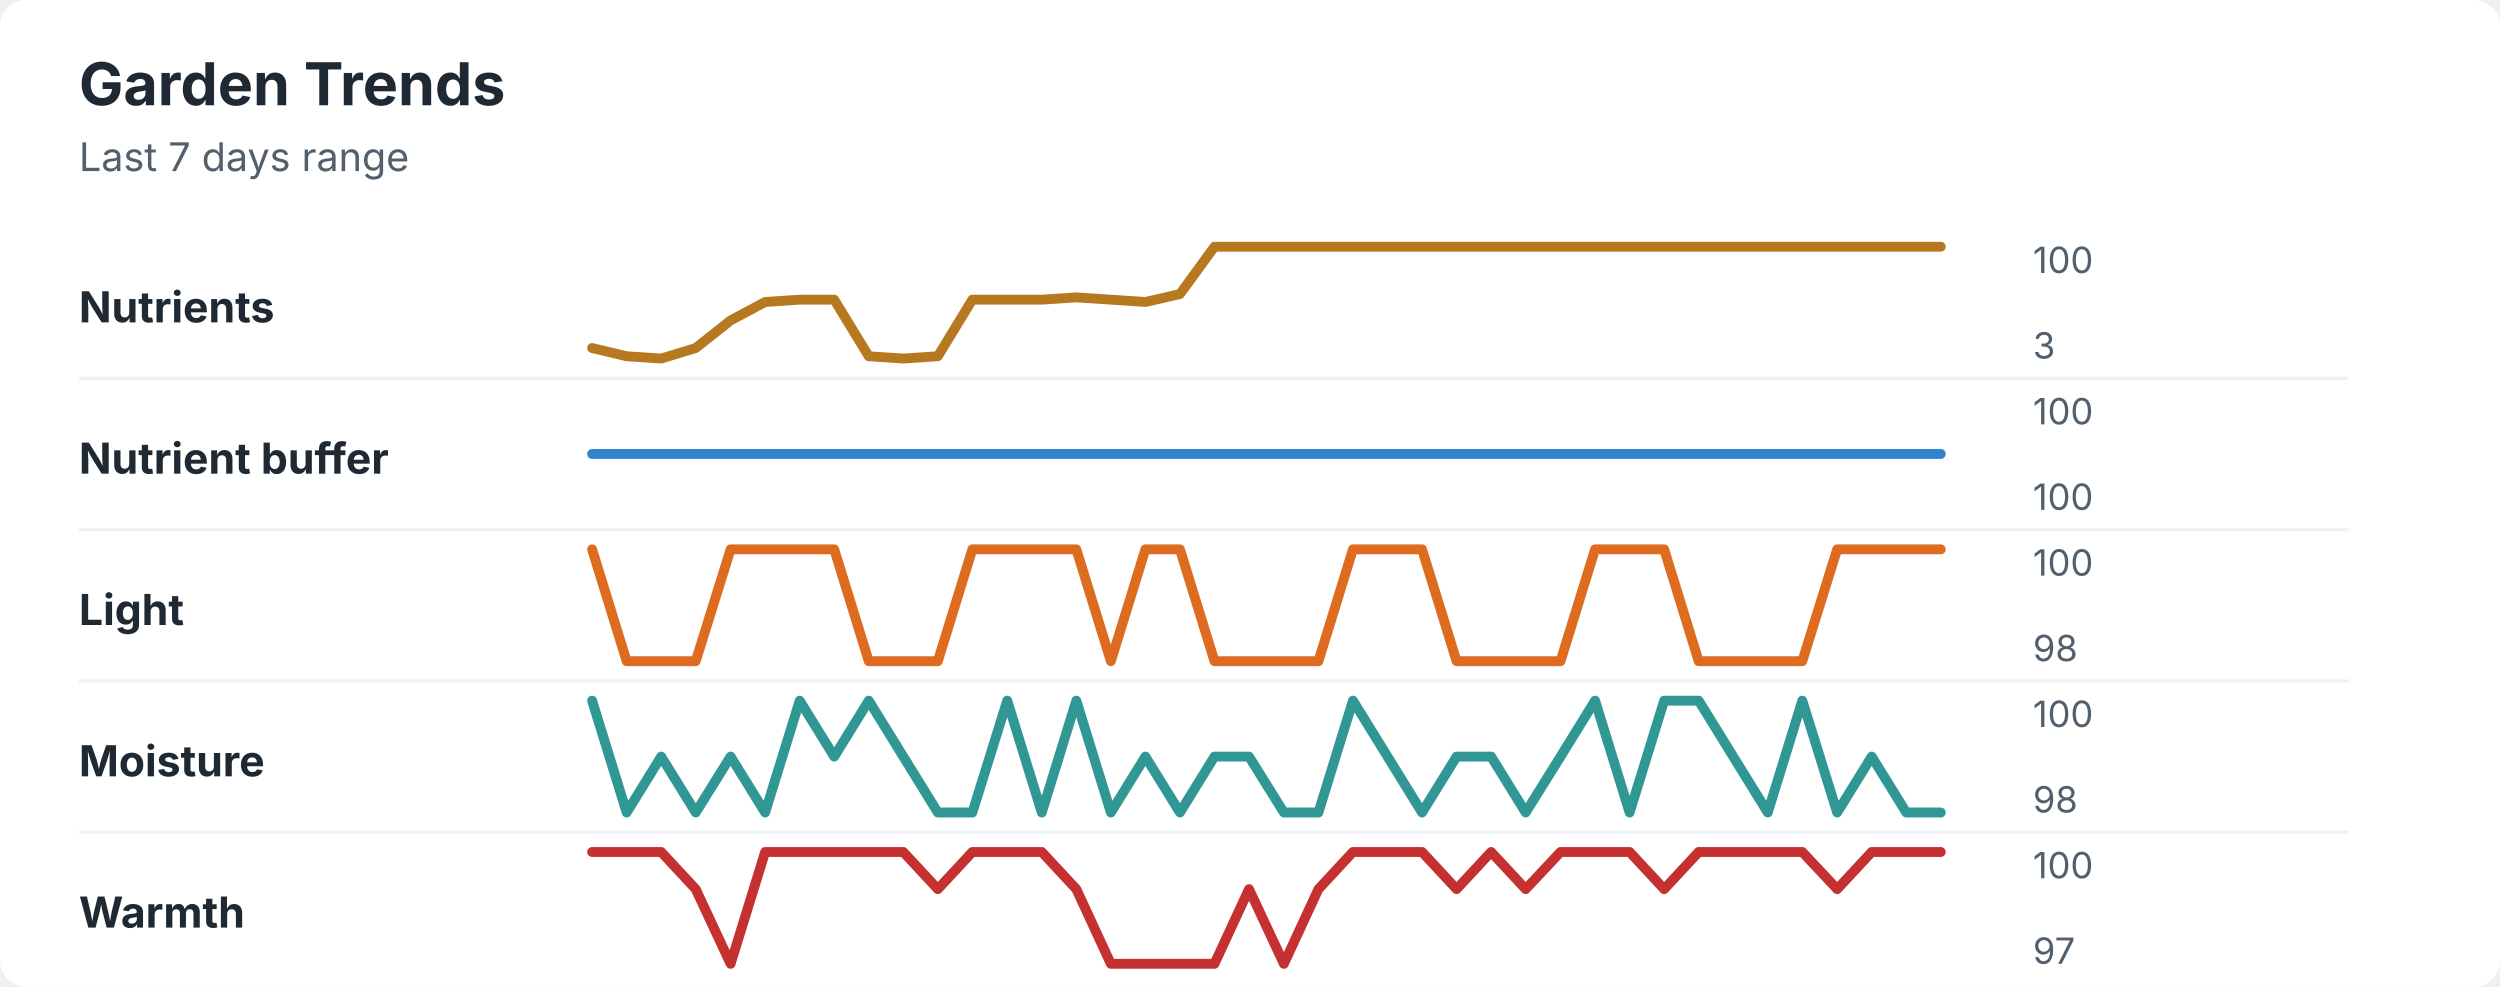
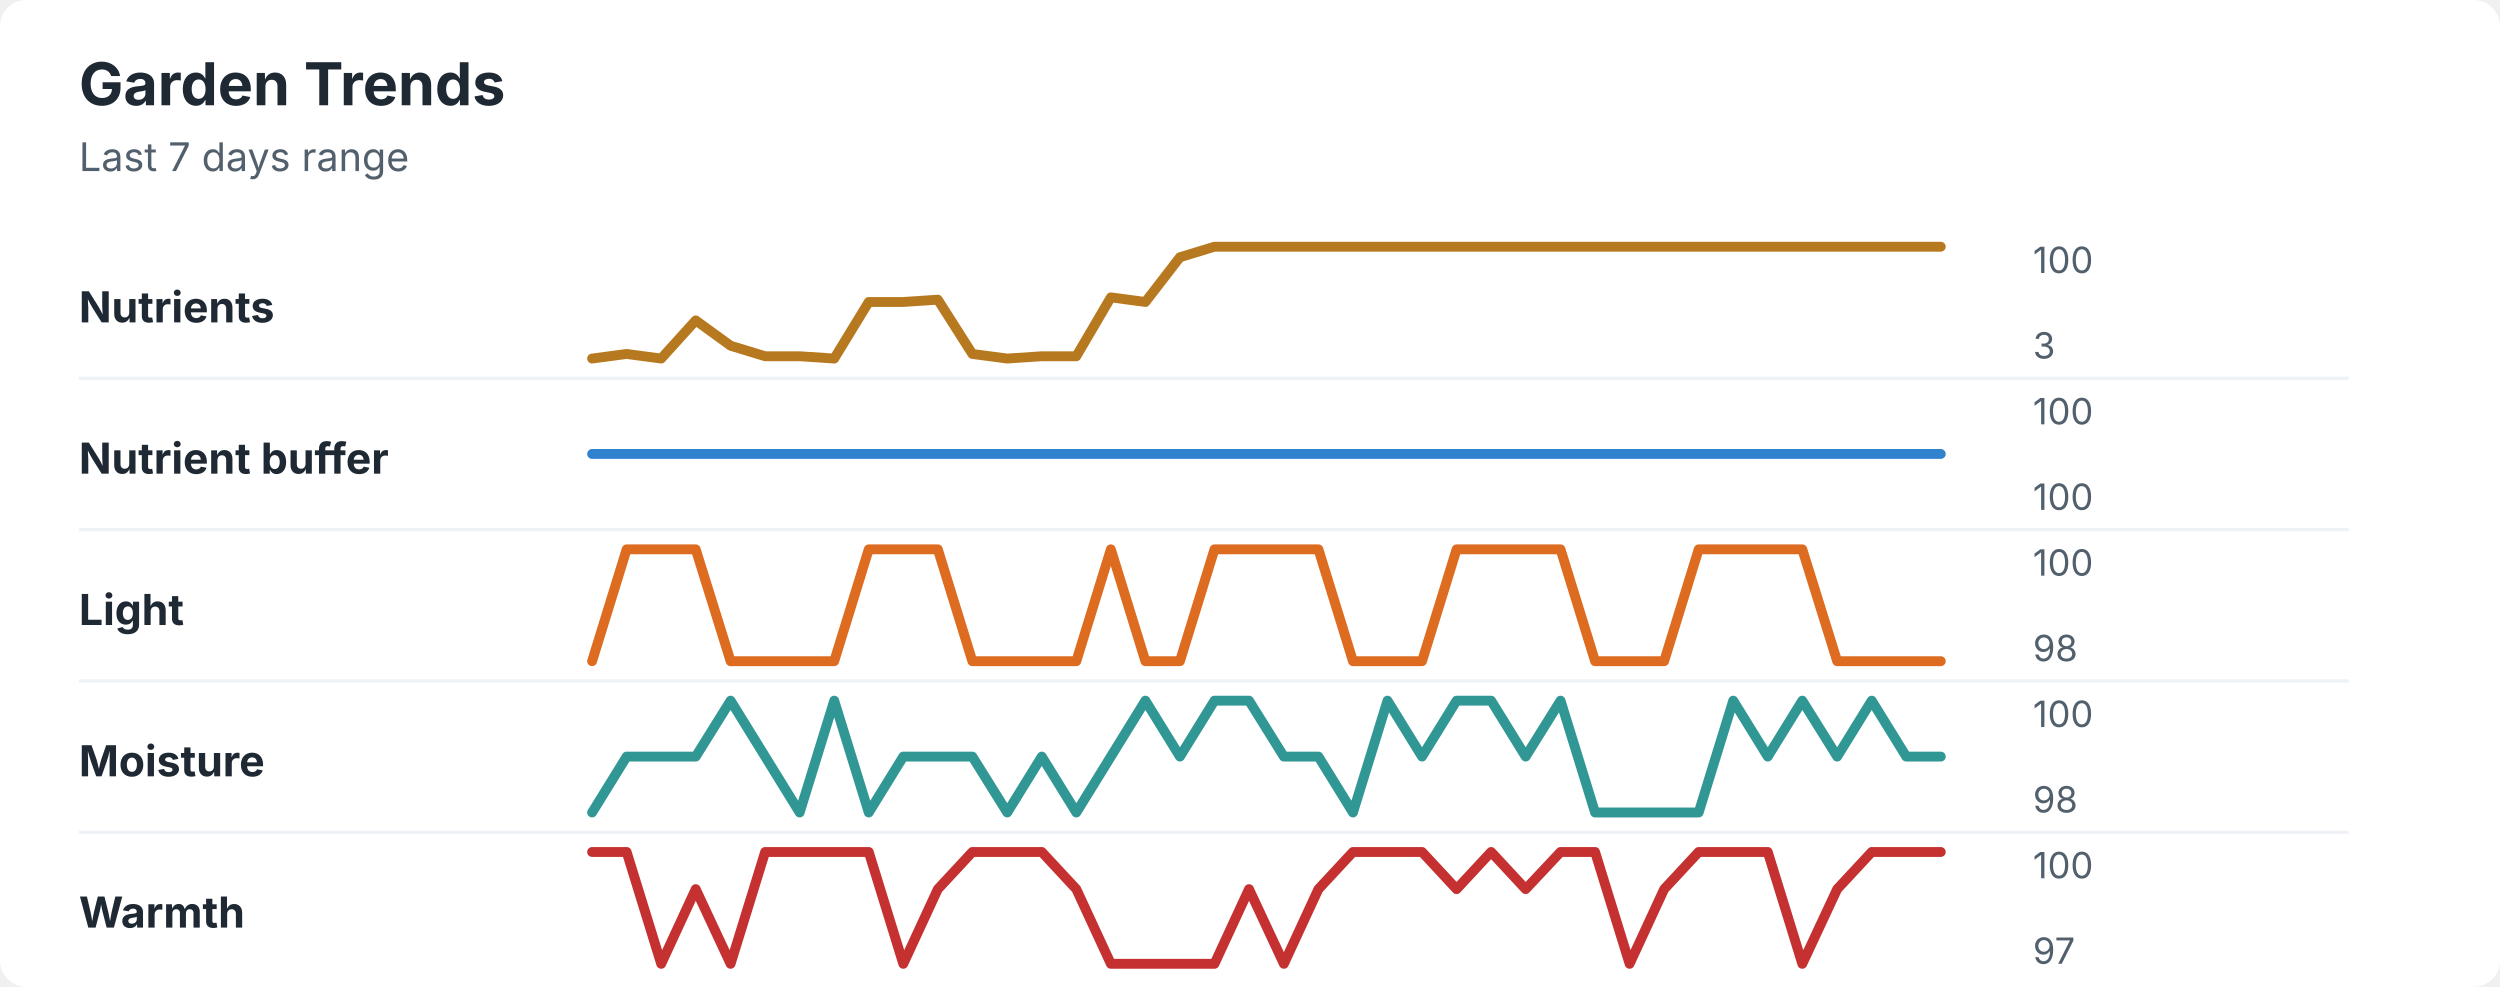
<svg xmlns="http://www.w3.org/2000/svg" width="760" height="300" viewBox="0 0 760 300" role="img" aria-labelledby="title desc">
  <rect width="760" height="300" rx="8" fill="#ffffff" />
  <style>
    text { font-family: -apple-system, BlinkMacSystemFont, "Segoe UI", sans-serif; }
    .title { font-size: 18px; font-weight: 700; fill: #1f2933; }
    .subtitle { font-size: 12px; fill: #52606d; }
    .label { font-size: 13px; font-weight: 650; fill: #1f2933; }
    .axis-value { font-size: 11px; fill: #52606d; }
    .separator { stroke: #eef2f7; stroke-width: 1; }
  </style>
  <text x="24" y="32" class="title">Garden Trends</text>
  <text x="24" y="52" class="subtitle">Last 7 days range</text>
  <text x="24" y="98" class="label">Nutrients</text>
-   <polyline points="180.0,105.8 190.5,108.3 201.0,109.0 211.5,105.8 222.1,97.4 232.6,91.8 243.1,91.1 253.6,91.1 264.1,108.3 274.6,109.0 285.1,108.3 295.6,91.1 306.2,91.1 316.7,91.1 327.2,90.4 337.7,91.1 348.2,91.8 358.7,89.4 369.2,75.0 379.7,75.0 390.3,75.0 400.8,75.0 411.3,75.0 421.8,75.0 432.3,75.0 442.8,75.0 453.3,75.0 463.8,75.0 474.4,75.0 484.9,75.0 495.4,75.0 505.9,75.0 516.4,75.0 526.9,75.0 537.4,75.0 547.9,75.0 558.5,75.0 569.0,75.0 579.5,75.0 590.0,75.0 " fill="none" stroke="#b7791f" stroke-width="3" stroke-linecap="round" stroke-linejoin="round" />
+   <polyline points="180.0,109.0 190.5,107.6 201.0,109.0 211.5,97.4 222.1,105.1 232.6,108.3 243.1,108.3 253.6,109.0 264.1,91.8 274.6,91.8 285.1,91.1 295.6,107.6 306.2,109.0 316.7,108.3 327.2,108.3 337.7,90.4 348.2,91.8 358.7,78.2 369.2,75.0 379.7,75.0 390.3,75.0 400.8,75.0 411.3,75.0 421.8,75.0 432.3,75.0 442.8,75.0 453.3,75.0 463.8,75.0 474.4,75.0 484.9,75.0 495.4,75.0 505.9,75.0 516.4,75.0 526.9,75.0 537.4,75.0 547.9,75.0 558.5,75.0 569.0,75.0 579.5,75.0 590.0,75.0 " fill="none" stroke="#b7791f" stroke-width="3" stroke-linecap="round" stroke-linejoin="round" />
  <text x="618" y="83" class="axis-value">100</text>
  <text x="618" y="109" class="axis-value">3</text>
  <line x1="24" y1="115.0" x2="714" y2="115.0" class="separator" />
  <text x="24" y="144" class="label">Nutrient buffer</text>
  <polyline points="180.0,138.0 190.5,138.0 201.0,138.0 211.5,138.0 222.1,138.0 232.6,138.0 243.1,138.0 253.6,138.0 264.1,138.0 274.6,138.0 285.1,138.0 295.6,138.0 306.2,138.0 316.7,138.0 327.2,138.0 337.7,138.0 348.2,138.0 358.7,138.0 369.2,138.0 379.7,138.0 390.3,138.0 400.8,138.0 411.3,138.0 421.8,138.0 432.3,138.0 442.8,138.0 453.3,138.0 463.8,138.0 474.4,138.0 484.9,138.0 495.4,138.0 505.9,138.0 516.4,138.0 526.9,138.0 537.4,138.0 547.9,138.0 558.5,138.0 569.0,138.0 579.5,138.0 590.0,138.0 " fill="none" stroke="#3182ce" stroke-width="3" stroke-linecap="round" stroke-linejoin="round" />
  <text x="618" y="129" class="axis-value">100</text>
  <text x="618" y="155" class="axis-value">100</text>
  <line x1="24" y1="161.0" x2="714" y2="161.0" class="separator" />
  <text x="24" y="190" class="label">Light</text>
-   <polyline points="180.0,167.0 190.5,201.0 201.0,201.0 211.5,201.0 222.1,167.0 232.6,167.0 243.1,167.0 253.6,167.0 264.1,201.0 274.6,201.0 285.1,201.0 295.6,167.0 306.2,167.0 316.7,167.0 327.2,167.0 337.7,201.0 348.2,167.0 358.7,167.0 369.2,201.0 379.7,201.0 390.3,201.0 400.8,201.0 411.3,167.0 421.8,167.0 432.3,167.0 442.8,201.0 453.3,201.0 463.8,201.0 474.4,201.0 484.9,167.0 495.4,167.0 505.9,167.0 516.4,201.0 526.9,201.0 537.4,201.0 547.9,201.0 558.5,167.0 569.0,167.0 579.5,167.0 590.0,167.0 " fill="none" stroke="#dd6b20" stroke-width="3" stroke-linecap="round" stroke-linejoin="round" />
+   <polyline points="180.0,201.0 190.5,167.0 201.0,167.0 211.5,167.0 222.1,201.0 232.6,201.0 243.1,201.0 253.6,201.0 264.1,167.0 274.6,167.0 285.1,167.0 295.6,201.0 306.2,201.0 316.7,201.0 327.2,201.0 337.7,167.0 348.2,201.0 358.7,201.0 369.2,167.0 379.7,167.0 390.3,167.0 400.8,167.0 411.3,201.0 421.8,201.0 432.3,201.0 442.8,167.0 453.3,167.0 463.8,167.0 474.4,167.0 484.9,201.0 495.4,201.0 505.9,201.0 516.4,167.0 526.9,167.0 537.4,167.0 547.9,167.0 558.5,201.0 569.0,201.0 579.5,201.0 590.0,201.0 " fill="none" stroke="#dd6b20" stroke-width="3" stroke-linecap="round" stroke-linejoin="round" />
  <text x="618" y="175" class="axis-value">100</text>
  <text x="618" y="201" class="axis-value">98</text>
  <line x1="24" y1="207.0" x2="714" y2="207.0" class="separator" />
  <text x="24" y="236" class="label">Moisture</text>
-   <polyline points="180.0,213.0 190.5,247.0 201.0,230.0 211.5,247.0 222.1,230.0 232.6,247.0 243.1,213.0 253.6,230.0 264.1,213.0 274.6,230.0 285.1,247.0 295.6,247.0 306.2,213.0 316.7,247.0 327.2,213.0 337.7,247.0 348.2,230.0 358.7,247.0 369.2,230.0 379.7,230.0 390.3,247.0 400.8,247.0 411.3,213.0 421.8,230.0 432.3,247.0 442.8,230.0 453.3,230.0 463.8,247.0 474.4,230.0 484.9,213.0 495.4,247.0 505.9,213.0 516.4,213.0 526.9,230.0 537.4,247.0 547.9,213.0 558.5,247.0 569.0,230.0 579.5,247.0 590.0,247.0 " fill="none" stroke="#319795" stroke-width="3" stroke-linecap="round" stroke-linejoin="round" />
+   <polyline points="180.0,247.0 190.5,230.0 201.0,230.0 211.5,230.0 222.1,213.0 232.6,230.0 243.1,247.0 253.6,213.0 264.1,247.0 274.6,230.0 285.1,230.0 295.6,230.0 306.2,247.0 316.7,230.0 327.2,247.0 337.7,230.0 348.2,213.0 358.7,230.0 369.2,213.0 379.7,213.0 390.3,230.0 400.8,230.0 411.3,247.0 421.8,213.0 432.3,230.0 442.8,213.0 453.3,213.0 463.8,230.0 474.4,213.0 484.9,247.0 495.4,247.0 505.9,247.0 516.4,247.0 526.9,213.0 537.4,230.0 547.9,213.0 558.5,230.0 569.0,213.0 579.5,230.0 590.0,230.0 " fill="none" stroke="#319795" stroke-width="3" stroke-linecap="round" stroke-linejoin="round" />
  <text x="618" y="221" class="axis-value">100</text>
  <text x="618" y="247" class="axis-value">98</text>
  <line x1="24" y1="253.0" x2="714" y2="253.0" class="separator" />
  <text x="24" y="282" class="label">Warmth</text>
-   <polyline points="180.0,259.0 190.5,259.0 201.0,259.0 211.5,270.3 222.1,293.0 232.6,259.0 243.1,259.0 253.6,259.0 264.1,259.0 274.6,259.0 285.1,270.3 295.6,259.0 306.2,259.0 316.7,259.0 327.2,270.3 337.7,293.0 348.2,293.0 358.7,293.0 369.2,293.0 379.7,270.3 390.3,293.0 400.8,270.3 411.3,259.0 421.8,259.0 432.3,259.0 442.8,270.3 453.3,259.0 463.8,270.3 474.4,259.0 484.9,259.0 495.4,259.0 505.9,270.3 516.4,259.0 526.9,259.0 537.4,259.0 547.9,259.0 558.5,270.3 569.0,259.0 579.5,259.0 590.0,259.0 " fill="none" stroke="#c53030" stroke-width="3" stroke-linecap="round" stroke-linejoin="round" />
+   <polyline points="180.0,259.0 190.5,259.0 201.0,293.0 211.5,270.3 222.1,293.0 232.6,259.0 243.1,259.0 253.6,259.0 264.1,259.0 274.6,293.0 285.1,270.3 295.6,259.0 306.2,259.0 316.7,259.0 327.2,270.3 337.7,293.0 348.2,293.0 358.7,293.0 369.2,293.0 379.7,270.3 390.3,293.0 400.8,270.3 411.3,259.0 421.8,259.0 432.3,259.0 442.8,270.3 453.3,259.0 463.8,270.3 474.4,259.0 484.9,259.0 495.4,293.0 505.9,270.3 516.4,259.0 526.9,259.0 537.4,259.0 547.9,293.0 558.5,270.3 569.0,259.0 579.5,259.0 590.0,259.0 " fill="none" stroke="#c53030" stroke-width="3" stroke-linecap="round" stroke-linejoin="round" />
  <text x="618" y="267" class="axis-value">100</text>
  <text x="618" y="293" class="axis-value">97</text>
</svg>
